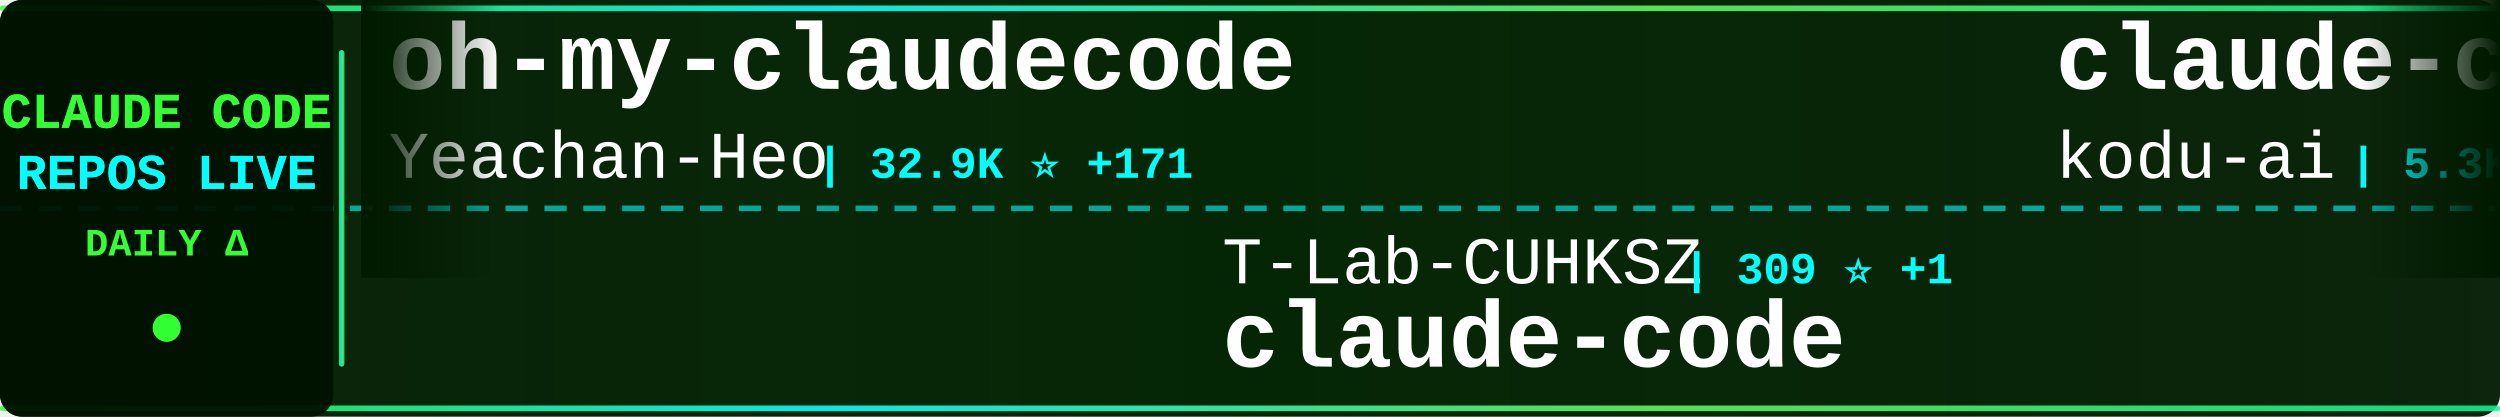
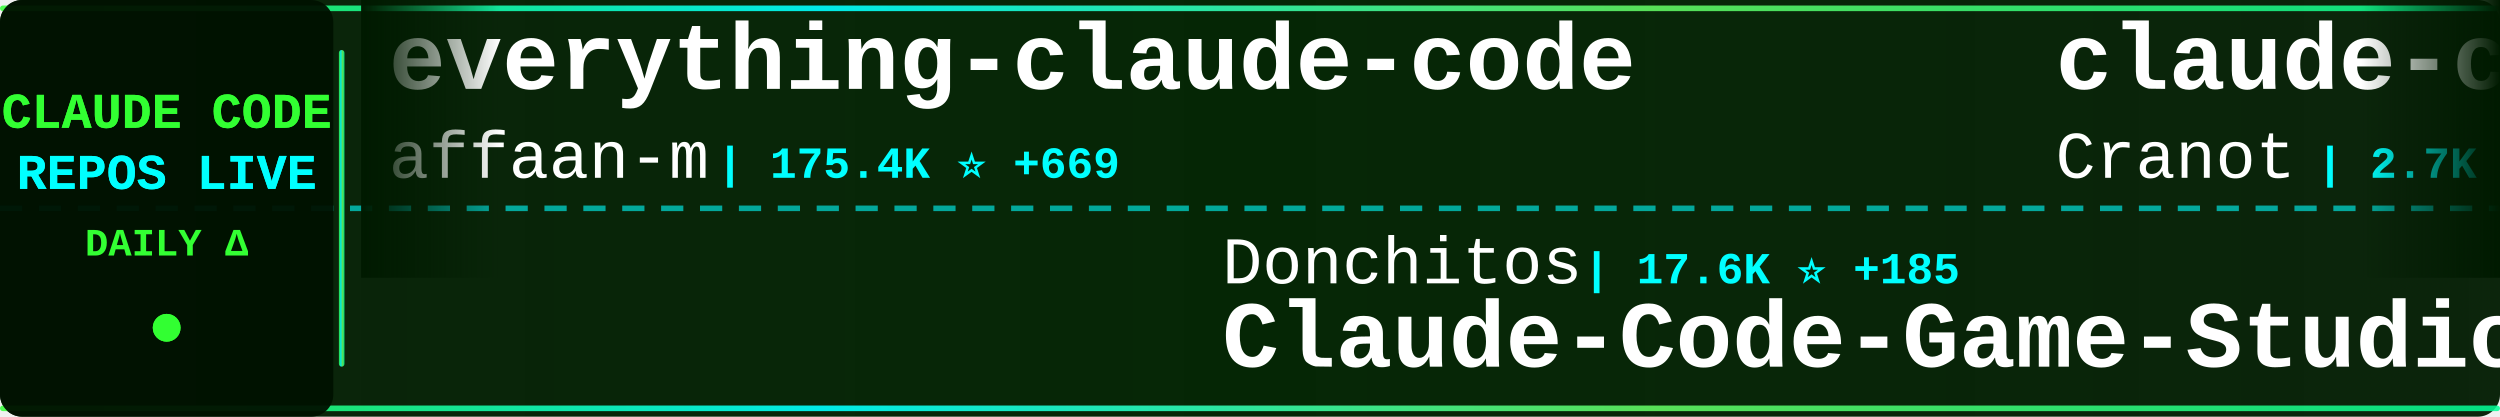
<svg xmlns="http://www.w3.org/2000/svg" width="900" height="150">
  <defs>
    <linearGradient id="tickerBg" x1="0%" y1="0%" x2="100%" y2="0%">
      <stop offset="0%" style="stop-color:#001a00;stop-opacity:0.95" />
      <stop offset="50%" style="stop-color:#002200;stop-opacity:0.98" />
      <stop offset="100%" style="stop-color:#001a00;stop-opacity:0.95" />
    </linearGradient>
    <linearGradient id="borderGrad" x1="0%" y1="0%" x2="100%" y2="0%">
      <stop offset="0%" style="stop-color:#33ff33;stop-opacity:0.85">
        <animate attributeName="stop-opacity" values="0.85;1;0.85" dur="2s" repeatCount="indefinite" />
      </stop>
      <stop offset="33%" style="stop-color:#00ffff;stop-opacity:0.9">
        <animate attributeName="stop-opacity" values="0.9;1;0.9" dur="2.2s" repeatCount="indefinite" />
      </stop>
      <stop offset="66%" style="stop-color:#66ff66;stop-opacity:0.85">
        <animate attributeName="stop-opacity" values="0.85;1;0.85" dur="1.8s" repeatCount="indefinite" />
      </stop>
      <stop offset="100%" style="stop-color:#00ff99;stop-opacity:0.85">
        <animate attributeName="stop-opacity" values="0.85;1;0.85" dur="2s" repeatCount="indefinite" />
      </stop>
    </linearGradient>
    <filter id="textGlow">
      <feGaussianBlur stdDeviation="0.1" result="coloredBlur" />
      <feMerge>
        <feMergeNode in="coloredBlur" />
        <feMergeNode in="SourceGraphic" />
      </feMerge>
    </filter>
    <filter id="metricGlow">
      <feGaussianBlur stdDeviation="0.2" result="coloredBlur" />
      <feMerge>
        <feMergeNode in="coloredBlur" />
        <feMergeNode in="SourceGraphic" />
      </feMerge>
    </filter>
    <linearGradient id="leftFade" x1="0%" y1="0%" x2="100%" y2="0%">
      <stop offset="0%" style="stop-color:#001a00;stop-opacity:1" />
      <stop offset="100%" style="stop-color:#001a00;stop-opacity:0" />
    </linearGradient>
    <linearGradient id="rightFade" x1="0%" y1="0%" x2="100%" y2="0%">
      <stop offset="0%" style="stop-color:#001a00;stop-opacity:0" />
      <stop offset="100%" style="stop-color:#001a00;stop-opacity:1" />
    </linearGradient>
  </defs>
  <rect width="900" height="150" fill="url(#tickerBg)" rx="8" />
  <rect x="0" y="2" width="900" height="2" fill="url(#borderGrad)" rx="1" />
  <rect x="0" y="146" width="900" height="2" fill="url(#borderGrad)" rx="1" />
  <line x1="0" y1="75" x2="900" y2="75" stroke="#00ffff" stroke-width="2" stroke-dasharray="8 6" opacity="0.6" />
  <rect x="0" y="0" width="120" height="150" fill="#001100" opacity="0.95" rx="8" />
  <text x="60" y="46" font-family="'Courier New', monospace" font-size="18" font-weight="bold" fill="#33ff33" text-anchor="middle" filter="url(#textGlow)">
    CLAUDE CODE
  </text>
  <text x="60" y="68" font-family="'Courier New', monospace" font-size="18" font-weight="bold" fill="#00ffff" text-anchor="middle" filter="url(#textGlow)">
    REPOS LIVE
  </text>
  <text x="60" y="92" font-family="'Courier New', monospace" font-size="14" font-weight="bold" fill="#33ff33" text-anchor="middle">
    DAILY Δ
  </text>
  <circle cx="60" cy="118" r="5" fill="#33ff33" filter="url(#metricGlow)">
    <animate attributeName="r" values="4;6;4" dur="1.5s" repeatCount="indefinite" />
    <animate attributeName="opacity" values="0.6;1;0.6" dur="1.5s" repeatCount="indefinite" />
  </circle>
  <rect x="122" y="18" width="2" height="114" fill="url(#borderGrad)" rx="1" />
  <clipPath id="tickerClip">
    <rect x="130" y="0" width="770" height="150" />
  </clipPath>
  <g clip-path="url(#tickerClip)">
    <g id="tickerItems">
      <animateTransform attributeName="transform" attributeType="XML" type="translate" from="0 0" to="-3000 0" dur="54s" repeatCount="indefinite" />
      <g transform="translate(0, 0)">
-         <text x="140" y="32" font-family="'Courier New', monospace" font-size="34" font-weight="bold" fill="#ffffff">oh-my-claudecode</text>
-         <text x="140" y="64" font-family="'Courier New', monospace" font-size="24" font-weight="normal" fill="#ffffff" opacity="1.0">Yeachan-Heo</text>
-         <text x="294" y="64" font-family="'Courier New', monospace" font-size="16" font-weight="bold" fill="#00ffff"> | 32.9K ⭐ +171</text>
+         <text x="140" y="32" font-family="'Courier New', monospace" font-size="34" font-weight="bold" fill="#ffffff">everything-claude-code</text>
+         <text x="140" y="64" font-family="'Courier New', monospace" font-size="24" font-weight="normal" fill="#ffffff" opacity="1.0">affaan-m</text>
+         <text x="258" y="64" font-family="'Courier New', monospace" font-size="16" font-weight="bold" fill="#00ffff"> | 175.4K ⭐ +669</text>
      </g>
      <g transform="translate(300, 0)">
-         <text x="140" y="102" font-family="'Courier New', monospace" font-size="24" font-weight="normal" fill="#ffffff" opacity="1.0">T-Lab-CUHKSZ</text>
-         <text x="306" y="102" font-family="'Courier New', monospace" font-size="16" font-weight="bold" fill="#00ffff"> | 309 ⭐ +1</text>
-         <text x="140" y="132" font-family="'Courier New', monospace" font-size="34" font-weight="bold" fill="#ffffff">claude-code</text>
+         <text x="140" y="102" font-family="'Courier New', monospace" font-size="24" font-weight="normal" fill="#ffffff" opacity="1.0">Donchitos</text>
+         <text x="270" y="102" font-family="'Courier New', monospace" font-size="16" font-weight="bold" fill="#00ffff"> | 17.6K ⭐ +185</text>
+         <text x="140" y="132" font-family="'Courier New', monospace" font-size="34" font-weight="bold" fill="#ffffff">Claude-Code-Game-Studios</text>
      </g>
      <g transform="translate(600, 0)">
-         <text x="140" y="32" font-family="'Courier New', monospace" font-size="34" font-weight="bold" fill="#ffffff">claude-coder</text>
-         <text x="140" y="64" font-family="'Courier New', monospace" font-size="24" font-weight="normal" fill="#ffffff" opacity="1.0">kodu-ai</text>
-         <text x="246" y="64" font-family="'Courier New', monospace" font-size="16" font-weight="bold" fill="#00ffff"> | 5.3K ⭐ +1</text>
+         <text x="140" y="32" font-family="'Courier New', monospace" font-size="34" font-weight="bold" fill="#ffffff">claude-code-guide</text>
+         <text x="140" y="64" font-family="'Courier New', monospace" font-size="24" font-weight="normal" fill="#ffffff" opacity="1.0">Cranot</text>
+         <text x="234" y="64" font-family="'Courier New', monospace" font-size="16" font-weight="bold" fill="#00ffff"> | 2.7K ⭐ +30</text>
      </g>
      <g transform="translate(900, 0)">
-         <text x="140" y="102" font-family="'Courier New', monospace" font-size="24" font-weight="normal" fill="#ffffff" opacity="1.0">RishabhK103</text>
-         <text x="294" y="102" font-family="'Courier New', monospace" font-size="16" font-weight="bold" fill="#00ffff"> | 77 ⭐ +2</text>
-         <text x="140" y="132" font-family="'Courier New', monospace" font-size="34" font-weight="bold" fill="#ffffff">claude-code</text>
+         <text x="140" y="102" font-family="'Courier New', monospace" font-size="24" font-weight="normal" fill="#ffffff" opacity="1.0">zstmfhy</text>
+         <text x="246" y="102" font-family="'Courier New', monospace" font-size="16" font-weight="bold" fill="#00ffff"> | 190 ⭐</text>
+         <text x="140" y="132" font-family="'Courier New', monospace" font-size="34" font-weight="bold" fill="#ffffff">Claude-code</text>
      </g>
      <g transform="translate(1200, 0)">
-         <text x="140" y="32" font-family="'Courier New', monospace" font-size="34" font-weight="bold" fill="#ffffff">claude-code-sourcemap</text>
-         <text x="140" y="64" font-family="'Courier New', monospace" font-size="24" font-weight="normal" fill="#ffffff" opacity="1.0">Hyper66666</text>
-         <text x="282" y="64" font-family="'Courier New', monospace" font-size="16" font-weight="bold" fill="#00ffff"> | 213 ⭐</text>
+         <text x="140" y="32" font-family="'Courier New', monospace" font-size="34" font-weight="bold" fill="#ffffff">claude-code-analysis</text>
+         <text x="140" y="64" font-family="'Courier New', monospace" font-size="24" font-weight="normal" fill="#ffffff" opacity="1.0">liuup</text>
+         <text x="222" y="64" font-family="'Courier New', monospace" font-size="16" font-weight="bold" fill="#00ffff"> | 2.3K ⭐ +37</text>
      </g>
      <g transform="translate(1500, 0)">
-         <text x="140" y="102" font-family="'Courier New', monospace" font-size="24" font-weight="normal" fill="#ffffff" opacity="1.0">freestylefly</text>
-         <text x="306" y="102" font-family="'Courier New', monospace" font-size="16" font-weight="bold" fill="#00ffff"> | 124 ⭐</text>
-         <text x="140" y="132" font-family="'Courier New', monospace" font-size="34" font-weight="bold" fill="#ffffff">claude-code</text>
+         <text x="140" y="102" font-family="'Courier New', monospace" font-size="24" font-weight="normal" fill="#ffffff" opacity="1.0">alejandrobalderas</text>
+         <text x="366" y="102" font-family="'Courier New', monospace" font-size="16" font-weight="bold" fill="#00ffff"> | 1.9K ⭐ +6</text>
+         <text x="140" y="132" font-family="'Courier New', monospace" font-size="34" font-weight="bold" fill="#ffffff">claude-code-from-source</text>
      </g>
      <g transform="translate(1800, 0)">
-         <text x="140" y="32" font-family="'Courier New', monospace" font-size="34" font-weight="bold" fill="#ffffff">Auto-claude-code-researc...</text>
-         <text x="140" y="64" font-family="'Courier New', monospace" font-size="24" font-weight="normal" fill="#ffffff" opacity="1.0">wanshuiyin</text>
-         <text x="282" y="64" font-family="'Courier New', monospace" font-size="16" font-weight="bold" fill="#00ffff"> | 8.3K ⭐ +182</text>
+         <text x="140" y="32" font-family="'Courier New', monospace" font-size="34" font-weight="bold" fill="#ffffff">claude-code</text>
+         <text x="140" y="64" font-family="'Courier New', monospace" font-size="24" font-weight="normal" fill="#ffffff" opacity="1.0">claude-code-best</text>
+         <text x="354" y="64" font-family="'Courier New', monospace" font-size="16" font-weight="bold" fill="#00ffff"> | 17.8K ⭐ +89</text>
      </g>
      <g transform="translate(2100, 0)">
-         <text x="140" y="102" font-family="'Courier New', monospace" font-size="24" font-weight="normal" fill="#ffffff" opacity="1.0">lowcortisolprogrammer</text>
-         <text x="414" y="102" font-family="'Courier New', monospace" font-size="16" font-weight="bold" fill="#00ffff"> | 173 ⭐</text>
-         <text x="140" y="132" font-family="'Courier New', monospace" font-size="34" font-weight="bold" fill="#ffffff">claude-code</text>
+         <text x="140" y="102" font-family="'Courier New', monospace" font-size="24" font-weight="normal" fill="#ffffff" opacity="1.0">Windy3f3f3f3f</text>
+         <text x="318" y="102" font-family="'Courier New', monospace" font-size="16" font-weight="bold" fill="#00ffff"> | 2.2K ⭐ +64</text>
+         <text x="140" y="132" font-family="'Courier New', monospace" font-size="34" font-weight="bold" fill="#ffffff">how-claude-code-works</text>
      </g>
      <g transform="translate(2400, 0)">
-         <text x="140" y="32" font-family="'Courier New', monospace" font-size="34" font-weight="bold" fill="#ffffff">claude-code-action</text>
-         <text x="140" y="64" font-family="'Courier New', monospace" font-size="24" font-weight="normal" fill="#ffffff" opacity="1.0">anthropics</text>
-         <text x="282" y="64" font-family="'Courier New', monospace" font-size="16" font-weight="bold" fill="#00ffff"> | 7.5K ⭐ +24</text>
+         <text x="140" y="32" font-family="'Courier New', monospace" font-size="34" font-weight="bold" fill="#ffffff">claude-code</text>
+         <text x="140" y="64" font-family="'Courier New', monospace" font-size="24" font-weight="normal" fill="#ffffff" opacity="1.0">chiragjoshi12</text>
+         <text x="318" y="64" font-family="'Courier New', monospace" font-size="16" font-weight="bold" fill="#00ffff"> | 196 ⭐ +1</text>
      </g>
      <g transform="translate(2700, 0)">
-         <text x="140" y="102" font-family="'Courier New', monospace" font-size="24" font-weight="normal" fill="#ffffff" opacity="1.0">claude-code-best</text>
-         <text x="354" y="102" font-family="'Courier New', monospace" font-size="16" font-weight="bold" fill="#00ffff"> | 17.7K ⭐ +86</text>
-         <text x="140" y="132" font-family="'Courier New', monospace" font-size="34" font-weight="bold" fill="#ffffff">claude-code</text>
+         <text x="140" y="102" font-family="'Courier New', monospace" font-size="24" font-weight="normal" fill="#ffffff" opacity="1.0">darcyegb</text>
+         <text x="258" y="102" font-family="'Courier New', monospace" font-size="16" font-weight="bold" fill="#00ffff"> | 686 ⭐ +2</text>
+         <text x="140" y="132" font-family="'Courier New', monospace" font-size="34" font-weight="bold" fill="#ffffff">ClaudeCodeAgents</text>
      </g>
      <g transform="translate(3000, 0)">
-         <text x="140" y="32" font-family="'Courier New', monospace" font-size="34" font-weight="bold" fill="#ffffff">oh-my-claudecode</text>
-         <text x="140" y="64" font-family="'Courier New', monospace" font-size="24" font-weight="normal" fill="#ffffff" opacity="1.0">Yeachan-Heo</text>
-         <text x="294" y="64" font-family="'Courier New', monospace" font-size="16" font-weight="bold" fill="#00ffff"> | 32.9K ⭐ +171</text>
+         <text x="140" y="32" font-family="'Courier New', monospace" font-size="34" font-weight="bold" fill="#ffffff">everything-claude-code</text>
+         <text x="140" y="64" font-family="'Courier New', monospace" font-size="24" font-weight="normal" fill="#ffffff" opacity="1.0">affaan-m</text>
+         <text x="258" y="64" font-family="'Courier New', monospace" font-size="16" font-weight="bold" fill="#00ffff"> | 175.4K ⭐ +669</text>
      </g>
      <g transform="translate(3300, 0)">
-         <text x="140" y="102" font-family="'Courier New', monospace" font-size="24" font-weight="normal" fill="#ffffff" opacity="1.0">T-Lab-CUHKSZ</text>
-         <text x="306" y="102" font-family="'Courier New', monospace" font-size="16" font-weight="bold" fill="#00ffff"> | 309 ⭐ +1</text>
-         <text x="140" y="132" font-family="'Courier New', monospace" font-size="34" font-weight="bold" fill="#ffffff">claude-code</text>
+         <text x="140" y="102" font-family="'Courier New', monospace" font-size="24" font-weight="normal" fill="#ffffff" opacity="1.0">Donchitos</text>
+         <text x="270" y="102" font-family="'Courier New', monospace" font-size="16" font-weight="bold" fill="#00ffff"> | 17.6K ⭐ +185</text>
+         <text x="140" y="132" font-family="'Courier New', monospace" font-size="34" font-weight="bold" fill="#ffffff">Claude-Code-Game-Studios</text>
      </g>
      <g transform="translate(3600, 0)">
-         <text x="140" y="32" font-family="'Courier New', monospace" font-size="34" font-weight="bold" fill="#ffffff">claude-coder</text>
-         <text x="140" y="64" font-family="'Courier New', monospace" font-size="24" font-weight="normal" fill="#ffffff" opacity="1.0">kodu-ai</text>
-         <text x="246" y="64" font-family="'Courier New', monospace" font-size="16" font-weight="bold" fill="#00ffff"> | 5.3K ⭐ +1</text>
+         <text x="140" y="32" font-family="'Courier New', monospace" font-size="34" font-weight="bold" fill="#ffffff">claude-code-guide</text>
+         <text x="140" y="64" font-family="'Courier New', monospace" font-size="24" font-weight="normal" fill="#ffffff" opacity="1.0">Cranot</text>
+         <text x="234" y="64" font-family="'Courier New', monospace" font-size="16" font-weight="bold" fill="#00ffff"> | 2.7K ⭐ +30</text>
      </g>
      <g transform="translate(3900, 0)">
-         <text x="140" y="102" font-family="'Courier New', monospace" font-size="24" font-weight="normal" fill="#ffffff" opacity="1.0">RishabhK103</text>
-         <text x="294" y="102" font-family="'Courier New', monospace" font-size="16" font-weight="bold" fill="#00ffff"> | 77 ⭐ +2</text>
-         <text x="140" y="132" font-family="'Courier New', monospace" font-size="34" font-weight="bold" fill="#ffffff">claude-code</text>
+         <text x="140" y="102" font-family="'Courier New', monospace" font-size="24" font-weight="normal" fill="#ffffff" opacity="1.0">zstmfhy</text>
+         <text x="246" y="102" font-family="'Courier New', monospace" font-size="16" font-weight="bold" fill="#00ffff"> | 190 ⭐</text>
+         <text x="140" y="132" font-family="'Courier New', monospace" font-size="34" font-weight="bold" fill="#ffffff">Claude-code</text>
      </g>
    </g>
  </g>
  <rect x="130" y="0" width="50" height="100" fill="url(#leftFade)" />
  <rect x="850" y="0" width="50" height="100" fill="url(#rightFade)" />
</svg>
